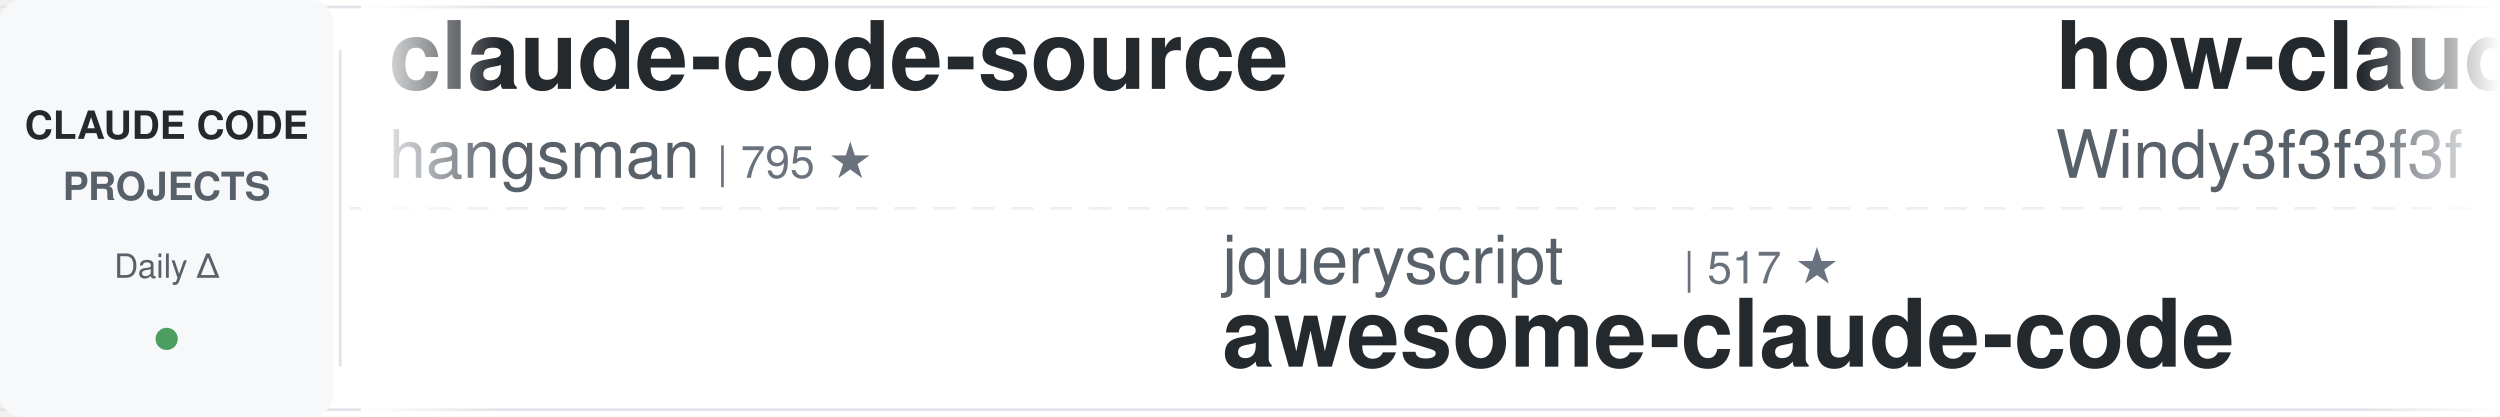
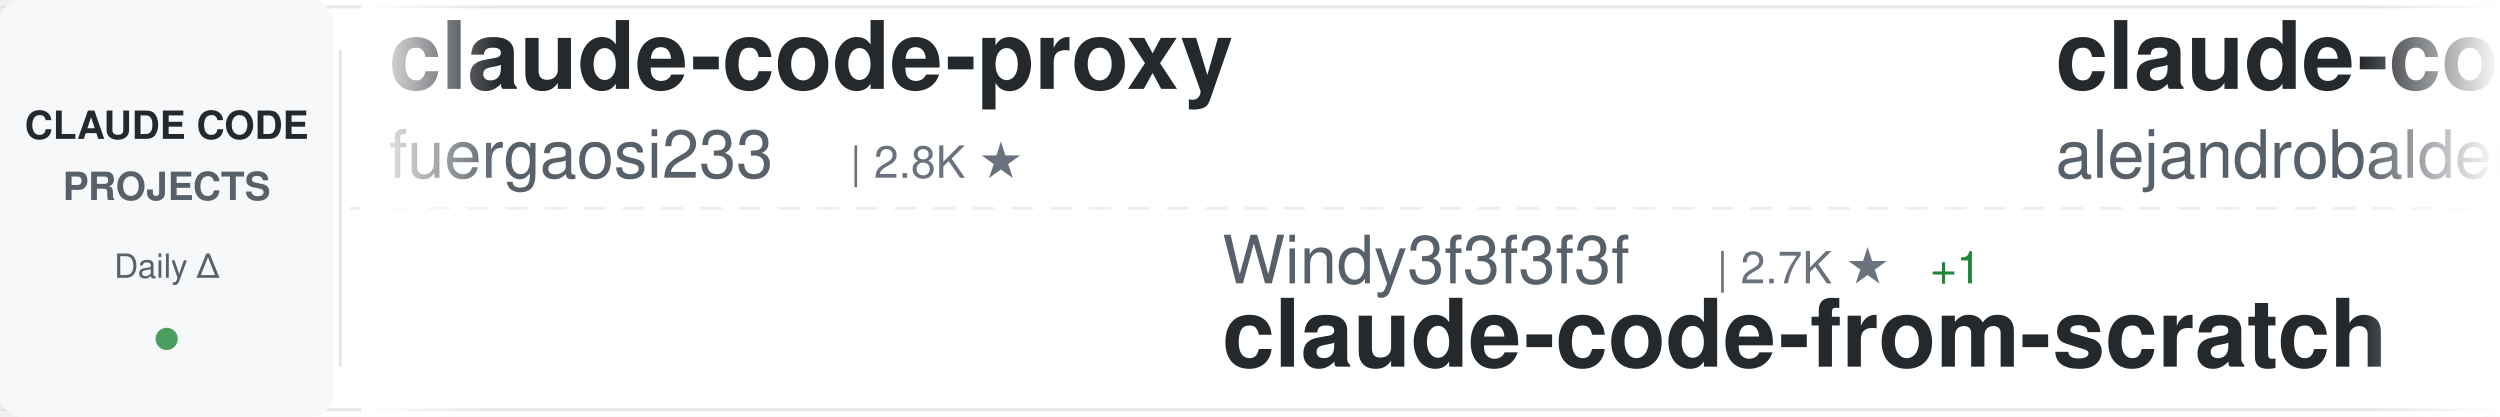
<svg xmlns="http://www.w3.org/2000/svg" width="900" height="150">
  <defs>
    <linearGradient id="awesomeLeftFade" x1="0%" y1="0%" x2="100%" y2="0%">
      <stop offset="0%" style="stop-color:#ffffff;stop-opacity:1" />
      <stop offset="100%" style="stop-color:#ffffff;stop-opacity:0" />
    </linearGradient>
    <linearGradient id="awesomeRightFade" x1="0%" y1="0%" x2="100%" y2="0%">
      <stop offset="0%" style="stop-color:#ffffff;stop-opacity:0" />
      <stop offset="100%" style="stop-color:#ffffff;stop-opacity:1" />
    </linearGradient>
  </defs>
  <rect width="900" height="150" fill="#ffffff" rx="8" />
  <rect x="0" y="2" width="900" height="1" fill="#e1e4e8" />
  <rect x="0" y="147" width="900" height="1" fill="#e1e4e8" />
  <line x1="0" y1="75" x2="900" y2="75" stroke="#e1e4e8" stroke-width="1" stroke-dasharray="8 6" opacity="0.6" />
  <rect x="0" y="0" width="120" height="150" fill="#f6f8fa" rx="8" />
  <text x="60" y="50" font-family="-apple-system, BlinkMacSystemFont, 'Segoe UI', Helvetica, Arial, sans-serif" font-size="14" font-weight="600" fill="#24292e" text-anchor="middle">CLAUDE CODE</text>
  <text x="60" y="72" font-family="-apple-system, BlinkMacSystemFont, 'Segoe UI', Helvetica, Arial, sans-serif" font-size="14" font-weight="600" fill="#586069" text-anchor="middle">PROJECTS</text>
  <text x="60" y="100" font-family="-apple-system, BlinkMacSystemFont, 'Segoe UI', Helvetica, Arial, sans-serif" font-size="12" font-weight="500" fill="#586069" text-anchor="middle">Daily Δ</text>
  <circle cx="60" cy="122" r="4" fill="#22863a" opacity="0.8" />
  <rect x="122" y="18" width="1" height="114" fill="#e1e4e8" />
  <clipPath id="awesomeTickerClip">
    <rect x="130" y="0" width="770" height="150" />
  </clipPath>
  <g clip-path="url(#awesomeTickerClip)">
    <g id="awesomeTickerItems">
      <animateTransform attributeName="transform" attributeType="XML" type="translate" from="0 0" to="-3000 0" dur="54s" repeatCount="indefinite" />
      <g transform="translate(0, 0)">
-         <text x="140" y="32" font-family="-apple-system, BlinkMacSystemFont, 'Segoe UI', Helvetica, Arial, sans-serif" font-size="34" font-weight="600" fill="#24292e">claude-code-source</text>
-         <text x="140" y="64" font-family="-apple-system, BlinkMacSystemFont, 'Segoe UI', Helvetica, Arial, sans-serif" font-size="24" font-weight="400" fill="#586069">hangsman</text>
-         <text x="258" y="64" font-family="-apple-system, BlinkMacSystemFont, 'Segoe UI', Helvetica, Arial, sans-serif" font-size="16" font-weight="500" fill="#6a737d">| 795 ★</text>
+         <text x="140" y="32" font-family="-apple-system, BlinkMacSystemFont, 'Segoe UI', Helvetica, Arial, sans-serif" font-size="34" font-weight="600" fill="#24292e">claude-code-proxy</text>
+         <text x="140" y="64" font-family="-apple-system, BlinkMacSystemFont, 'Segoe UI', Helvetica, Arial, sans-serif" font-size="24" font-weight="400" fill="#586069">fuergaosi233</text>
+         <text x="306" y="64" font-family="-apple-system, BlinkMacSystemFont, 'Segoe UI', Helvetica, Arial, sans-serif" font-size="16" font-weight="500" fill="#6a737d">| 2.8K ★</text>
      </g>
      <g transform="translate(300, 0)">
-         <text x="140" y="102" font-family="-apple-system, BlinkMacSystemFont, 'Segoe UI', Helvetica, Arial, sans-serif" font-size="24" font-weight="400" fill="#586069">jqueryscript</text>
-         <text x="306" y="102" font-family="-apple-system, BlinkMacSystemFont, 'Segoe UI', Helvetica, Arial, sans-serif" font-size="16" font-weight="500" fill="#6a737d">| 517 ★</text>
-         <text x="140" y="132" font-family="-apple-system, BlinkMacSystemFont, 'Segoe UI', Helvetica, Arial, sans-serif" font-size="34" font-weight="600" fill="#24292e">awesome-claude-code</text>
+         <text x="140" y="102" font-family="-apple-system, BlinkMacSystemFont, 'Segoe UI', Helvetica, Arial, sans-serif" font-size="24" font-weight="400" fill="#586069">Windy3f3f3f3f</text>
+         <text x="318" y="102" font-family="-apple-system, BlinkMacSystemFont, 'Segoe UI', Helvetica, Arial, sans-serif" font-size="16" font-weight="500" fill="#6a737d">| 2.7K ★</text>
+         <text x="395" y="102" font-family="-apple-system, BlinkMacSystemFont, 'Segoe UI', Helvetica, Arial, sans-serif" font-size="16" font-weight="500" fill="#22863a"> +1</text>
+         <text x="140" y="132" font-family="-apple-system, BlinkMacSystemFont, 'Segoe UI', Helvetica, Arial, sans-serif" font-size="34" font-weight="600" fill="#24292e">claude-code-from-scratch</text>
      </g>
      <g transform="translate(600, 0)">
-         <text x="140" y="32" font-family="-apple-system, BlinkMacSystemFont, 'Segoe UI', Helvetica, Arial, sans-serif" font-size="34" font-weight="600" fill="#24292e">how-claude-code-works</text>
-         <text x="140" y="64" font-family="-apple-system, BlinkMacSystemFont, 'Segoe UI', Helvetica, Arial, sans-serif" font-size="24" font-weight="400" fill="#586069">Windy3f3f3f3f</text>
-         <text x="318" y="64" font-family="-apple-system, BlinkMacSystemFont, 'Segoe UI', Helvetica, Arial, sans-serif" font-size="16" font-weight="500" fill="#6a737d">| 3.7K ★</text>
-         <text x="395" y="64" font-family="-apple-system, BlinkMacSystemFont, 'Segoe UI', Helvetica, Arial, sans-serif" font-size="16" font-weight="500" fill="#22863a"> +4</text>
+         <text x="140" y="32" font-family="-apple-system, BlinkMacSystemFont, 'Segoe UI', Helvetica, Arial, sans-serif" font-size="34" font-weight="600" fill="#24292e">claude-code-from-source</text>
+         <text x="140" y="64" font-family="-apple-system, BlinkMacSystemFont, 'Segoe UI', Helvetica, Arial, sans-serif" font-size="24" font-weight="400" fill="#586069">alejandrobalderas</text>
+         <text x="366" y="64" font-family="-apple-system, BlinkMacSystemFont, 'Segoe UI', Helvetica, Arial, sans-serif" font-size="16" font-weight="500" fill="#6a737d">| 2.8K ★</text>
      </g>
      <g transform="translate(900, 0)">
-         <text x="140" y="102" font-family="-apple-system, BlinkMacSystemFont, 'Segoe UI', Helvetica, Arial, sans-serif" font-size="24" font-weight="400" fill="#586069">techjarves</text>
-         <text x="282" y="102" font-family="-apple-system, BlinkMacSystemFont, 'Segoe UI', Helvetica, Arial, sans-serif" font-size="16" font-weight="500" fill="#6a737d">| 1.5K ★</text>
-         <text x="359" y="102" font-family="-apple-system, BlinkMacSystemFont, 'Segoe UI', Helvetica, Arial, sans-serif" font-size="16" font-weight="500" fill="#22863a"> +2</text>
-         <text x="140" y="132" font-family="-apple-system, BlinkMacSystemFont, 'Segoe UI', Helvetica, Arial, sans-serif" font-size="34" font-weight="600" fill="#24292e">ClaudeCode-Portable</text>
+         <text x="140" y="102" font-family="-apple-system, BlinkMacSystemFont, 'Segoe UI', Helvetica, Arial, sans-serif" font-size="24" font-weight="400" fill="#586069">VoltAgent</text>
+         <text x="270" y="102" font-family="-apple-system, BlinkMacSystemFont, 'Segoe UI', Helvetica, Arial, sans-serif" font-size="16" font-weight="500" fill="#6a737d">| 25.2K ★</text>
+         <text x="356" y="102" font-family="-apple-system, BlinkMacSystemFont, 'Segoe UI', Helvetica, Arial, sans-serif" font-size="16" font-weight="500" fill="#22863a"> +5</text>
+         <text x="140" y="132" font-family="-apple-system, BlinkMacSystemFont, 'Segoe UI', Helvetica, Arial, sans-serif" font-size="34" font-weight="600" fill="#24292e">awesome-claude-code-suba...</text>
      </g>
      <g transform="translate(1200, 0)">
-         <text x="140" y="32" font-family="-apple-system, BlinkMacSystemFont, 'Segoe UI', Helvetica, Arial, sans-serif" font-size="34" font-weight="600" fill="#24292e">everything-claude-code-z...</text>
-         <text x="140" y="64" font-family="-apple-system, BlinkMacSystemFont, 'Segoe UI', Helvetica, Arial, sans-serif" font-size="24" font-weight="400" fill="#586069">xu-xiang</text>
-         <text x="258" y="64" font-family="-apple-system, BlinkMacSystemFont, 'Segoe UI', Helvetica, Arial, sans-serif" font-size="16" font-weight="500" fill="#6a737d">| 2.0K ★</text>
+         <text x="140" y="32" font-family="-apple-system, BlinkMacSystemFont, 'Segoe UI', Helvetica, Arial, sans-serif" font-size="34" font-weight="600" fill="#24292e">claude-code-prompts</text>
+         <text x="140" y="64" font-family="-apple-system, BlinkMacSystemFont, 'Segoe UI', Helvetica, Arial, sans-serif" font-size="24" font-weight="400" fill="#586069">repowise-dev</text>
+         <text x="306" y="64" font-family="-apple-system, BlinkMacSystemFont, 'Segoe UI', Helvetica, Arial, sans-serif" font-size="16" font-weight="500" fill="#6a737d">| 1.2K ★</text>
      </g>
      <g transform="translate(1500, 0)">
-         <text x="140" y="102" font-family="-apple-system, BlinkMacSystemFont, 'Segoe UI', Helvetica, Arial, sans-serif" font-size="24" font-weight="400" fill="#586069">sugyan</text>
-         <text x="234" y="102" font-family="-apple-system, BlinkMacSystemFont, 'Segoe UI', Helvetica, Arial, sans-serif" font-size="16" font-weight="500" fill="#6a737d">| 1.1K ★</text>
-         <text x="140" y="132" font-family="-apple-system, BlinkMacSystemFont, 'Segoe UI', Helvetica, Arial, sans-serif" font-size="34" font-weight="600" fill="#24292e">claude-code-webui</text>
+         <text x="140" y="102" font-family="-apple-system, BlinkMacSystemFont, 'Segoe UI', Helvetica, Arial, sans-serif" font-size="24" font-weight="400" fill="#586069">darcyegb</text>
+         <text x="258" y="102" font-family="-apple-system, BlinkMacSystemFont, 'Segoe UI', Helvetica, Arial, sans-serif" font-size="16" font-weight="500" fill="#6a737d">| 765 ★</text>
+         <text x="140" y="132" font-family="-apple-system, BlinkMacSystemFont, 'Segoe UI', Helvetica, Arial, sans-serif" font-size="34" font-weight="600" fill="#24292e">ClaudeCodeAgents</text>
      </g>
      <g transform="translate(1800, 0)">
-         <text x="140" y="32" font-family="-apple-system, BlinkMacSystemFont, 'Segoe UI', Helvetica, Arial, sans-serif" font-size="34" font-weight="600" fill="#24292e">claude-code-from-scratch</text>
-         <text x="140" y="64" font-family="-apple-system, BlinkMacSystemFont, 'Segoe UI', Helvetica, Arial, sans-serif" font-size="24" font-weight="400" fill="#586069">Windy3f3f3f3f</text>
-         <text x="318" y="64" font-family="-apple-system, BlinkMacSystemFont, 'Segoe UI', Helvetica, Arial, sans-serif" font-size="16" font-weight="500" fill="#6a737d">| 2.7K ★</text>
-         <text x="395" y="64" font-family="-apple-system, BlinkMacSystemFont, 'Segoe UI', Helvetica, Arial, sans-serif" font-size="16" font-weight="500" fill="#22863a"> +1</text>
+         <text x="140" y="32" font-family="-apple-system, BlinkMacSystemFont, 'Segoe UI', Helvetica, Arial, sans-serif" font-size="34" font-weight="600" fill="#24292e">claude-code-action</text>
+         <text x="140" y="64" font-family="-apple-system, BlinkMacSystemFont, 'Segoe UI', Helvetica, Arial, sans-serif" font-size="24" font-weight="400" fill="#586069">anthropics</text>
+         <text x="282" y="64" font-family="-apple-system, BlinkMacSystemFont, 'Segoe UI', Helvetica, Arial, sans-serif" font-size="16" font-weight="500" fill="#6a737d">| 8.9K ★</text>
+         <text x="359" y="64" font-family="-apple-system, BlinkMacSystemFont, 'Segoe UI', Helvetica, Arial, sans-serif" font-size="16" font-weight="500" fill="#22863a"> +1</text>
      </g>
      <g transform="translate(2100, 0)">
-         <text x="140" y="102" font-family="-apple-system, BlinkMacSystemFont, 'Segoe UI', Helvetica, Arial, sans-serif" font-size="24" font-weight="400" fill="#586069">diet103</text>
-         <text x="246" y="102" font-family="-apple-system, BlinkMacSystemFont, 'Segoe UI', Helvetica, Arial, sans-serif" font-size="16" font-weight="500" fill="#6a737d">| 10.0K ★</text>
-         <text x="140" y="132" font-family="-apple-system, BlinkMacSystemFont, 'Segoe UI', Helvetica, Arial, sans-serif" font-size="34" font-weight="600" fill="#24292e">claude-code-infrastructu...</text>
+         <text x="140" y="102" font-family="-apple-system, BlinkMacSystemFont, 'Segoe UI', Helvetica, Arial, sans-serif" font-size="24" font-weight="400" fill="#586069">musistudio</text>
+         <text x="282" y="102" font-family="-apple-system, BlinkMacSystemFont, 'Segoe UI', Helvetica, Arial, sans-serif" font-size="16" font-weight="500" fill="#6a737d">| 37.3K ★</text>
+         <text x="368" y="102" font-family="-apple-system, BlinkMacSystemFont, 'Segoe UI', Helvetica, Arial, sans-serif" font-size="16" font-weight="500" fill="#22863a"> +5</text>
+         <text x="140" y="132" font-family="-apple-system, BlinkMacSystemFont, 'Segoe UI', Helvetica, Arial, sans-serif" font-size="34" font-weight="600" fill="#24292e">claude-code-router</text>
      </g>
      <g transform="translate(2400, 0)">
-         <text x="140" y="32" font-family="-apple-system, BlinkMacSystemFont, 'Segoe UI', Helvetica, Arial, sans-serif" font-size="34" font-weight="600" fill="#24292e">claude-code-source</text>
-         <text x="140" y="64" font-family="-apple-system, BlinkMacSystemFont, 'Segoe UI', Helvetica, Arial, sans-serif" font-size="24" font-weight="400" fill="#586069">AprilNEA</text>
-         <text x="258" y="64" font-family="-apple-system, BlinkMacSystemFont, 'Segoe UI', Helvetica, Arial, sans-serif" font-size="16" font-weight="500" fill="#6a737d">| 391 ★</text>
+         <text x="140" y="32" font-family="-apple-system, BlinkMacSystemFont, 'Segoe UI', Helvetica, Arial, sans-serif" font-size="34" font-weight="600" fill="#24292e">claude-code-rev</text>
+         <text x="140" y="64" font-family="-apple-system, BlinkMacSystemFont, 'Segoe UI', Helvetica, Arial, sans-serif" font-size="24" font-weight="400" fill="#586069">oboard</text>
+         <text x="234" y="64" font-family="-apple-system, BlinkMacSystemFont, 'Segoe UI', Helvetica, Arial, sans-serif" font-size="16" font-weight="500" fill="#6a737d">| 3.3K ★</text>
+         <text x="311" y="64" font-family="-apple-system, BlinkMacSystemFont, 'Segoe UI', Helvetica, Arial, sans-serif" font-size="16" font-weight="500" fill="#22863a"> +1</text>
      </g>
      <g transform="translate(2700, 0)">
-         <text x="140" y="102" font-family="-apple-system, BlinkMacSystemFont, 'Segoe UI', Helvetica, Arial, sans-serif" font-size="24" font-weight="400" fill="#586069">ykdojo</text>
-         <text x="234" y="102" font-family="-apple-system, BlinkMacSystemFont, 'Segoe UI', Helvetica, Arial, sans-serif" font-size="16" font-weight="500" fill="#6a737d">| 10.1K ★</text>
-         <text x="320" y="102" font-family="-apple-system, BlinkMacSystemFont, 'Segoe UI', Helvetica, Arial, sans-serif" font-size="16" font-weight="500" fill="#cb2431"> -1</text>
-         <text x="140" y="132" font-family="-apple-system, BlinkMacSystemFont, 'Segoe UI', Helvetica, Arial, sans-serif" font-size="34" font-weight="600" fill="#24292e">claude-code-tips</text>
+         <text x="140" y="102" font-family="-apple-system, BlinkMacSystemFont, 'Segoe UI', Helvetica, Arial, sans-serif" font-size="24" font-weight="400" fill="#586069">ponponon</text>
+         <text x="258" y="102" font-family="-apple-system, BlinkMacSystemFont, 'Segoe UI', Helvetica, Arial, sans-serif" font-size="16" font-weight="500" fill="#6a737d">| 2.3K ★</text>
+         <text x="140" y="132" font-family="-apple-system, BlinkMacSystemFont, 'Segoe UI', Helvetica, Arial, sans-serif" font-size="34" font-weight="600" fill="#24292e">claude_code_src</text>
      </g>
      <g transform="translate(3000, 0)">
-         <text x="140" y="32" font-family="-apple-system, BlinkMacSystemFont, 'Segoe UI', Helvetica, Arial, sans-serif" font-size="34" font-weight="600" fill="#24292e">claude-code-source</text>
-         <text x="140" y="64" font-family="-apple-system, BlinkMacSystemFont, 'Segoe UI', Helvetica, Arial, sans-serif" font-size="24" font-weight="400" fill="#586069">hangsman</text>
-         <text x="258" y="64" font-family="-apple-system, BlinkMacSystemFont, 'Segoe UI', Helvetica, Arial, sans-serif" font-size="16" font-weight="500" fill="#6a737d">| 795 ★</text>
+         <text x="140" y="32" font-family="-apple-system, BlinkMacSystemFont, 'Segoe UI', Helvetica, Arial, sans-serif" font-size="34" font-weight="600" fill="#24292e">claude-code-proxy</text>
+         <text x="140" y="64" font-family="-apple-system, BlinkMacSystemFont, 'Segoe UI', Helvetica, Arial, sans-serif" font-size="24" font-weight="400" fill="#586069">fuergaosi233</text>
+         <text x="306" y="64" font-family="-apple-system, BlinkMacSystemFont, 'Segoe UI', Helvetica, Arial, sans-serif" font-size="16" font-weight="500" fill="#6a737d">| 2.8K ★</text>
      </g>
      <g transform="translate(3300, 0)">
-         <text x="140" y="102" font-family="-apple-system, BlinkMacSystemFont, 'Segoe UI', Helvetica, Arial, sans-serif" font-size="24" font-weight="400" fill="#586069">jqueryscript</text>
-         <text x="306" y="102" font-family="-apple-system, BlinkMacSystemFont, 'Segoe UI', Helvetica, Arial, sans-serif" font-size="16" font-weight="500" fill="#6a737d">| 517 ★</text>
-         <text x="140" y="132" font-family="-apple-system, BlinkMacSystemFont, 'Segoe UI', Helvetica, Arial, sans-serif" font-size="34" font-weight="600" fill="#24292e">awesome-claude-code</text>
+         <text x="140" y="102" font-family="-apple-system, BlinkMacSystemFont, 'Segoe UI', Helvetica, Arial, sans-serif" font-size="24" font-weight="400" fill="#586069">Windy3f3f3f3f</text>
+         <text x="318" y="102" font-family="-apple-system, BlinkMacSystemFont, 'Segoe UI', Helvetica, Arial, sans-serif" font-size="16" font-weight="500" fill="#6a737d">| 2.7K ★</text>
+         <text x="395" y="102" font-family="-apple-system, BlinkMacSystemFont, 'Segoe UI', Helvetica, Arial, sans-serif" font-size="16" font-weight="500" fill="#22863a"> +1</text>
+         <text x="140" y="132" font-family="-apple-system, BlinkMacSystemFont, 'Segoe UI', Helvetica, Arial, sans-serif" font-size="34" font-weight="600" fill="#24292e">claude-code-from-scratch</text>
      </g>
      <g transform="translate(3600, 0)">
-         <text x="140" y="32" font-family="-apple-system, BlinkMacSystemFont, 'Segoe UI', Helvetica, Arial, sans-serif" font-size="34" font-weight="600" fill="#24292e">how-claude-code-works</text>
-         <text x="140" y="64" font-family="-apple-system, BlinkMacSystemFont, 'Segoe UI', Helvetica, Arial, sans-serif" font-size="24" font-weight="400" fill="#586069">Windy3f3f3f3f</text>
-         <text x="318" y="64" font-family="-apple-system, BlinkMacSystemFont, 'Segoe UI', Helvetica, Arial, sans-serif" font-size="16" font-weight="500" fill="#6a737d">| 3.7K ★</text>
-         <text x="395" y="64" font-family="-apple-system, BlinkMacSystemFont, 'Segoe UI', Helvetica, Arial, sans-serif" font-size="16" font-weight="500" fill="#22863a"> +4</text>
+         <text x="140" y="32" font-family="-apple-system, BlinkMacSystemFont, 'Segoe UI', Helvetica, Arial, sans-serif" font-size="34" font-weight="600" fill="#24292e">claude-code-from-source</text>
+         <text x="140" y="64" font-family="-apple-system, BlinkMacSystemFont, 'Segoe UI', Helvetica, Arial, sans-serif" font-size="24" font-weight="400" fill="#586069">alejandrobalderas</text>
+         <text x="366" y="64" font-family="-apple-system, BlinkMacSystemFont, 'Segoe UI', Helvetica, Arial, sans-serif" font-size="16" font-weight="500" fill="#6a737d">| 2.8K ★</text>
      </g>
      <g transform="translate(3900, 0)">
-         <text x="140" y="102" font-family="-apple-system, BlinkMacSystemFont, 'Segoe UI', Helvetica, Arial, sans-serif" font-size="24" font-weight="400" fill="#586069">techjarves</text>
-         <text x="282" y="102" font-family="-apple-system, BlinkMacSystemFont, 'Segoe UI', Helvetica, Arial, sans-serif" font-size="16" font-weight="500" fill="#6a737d">| 1.5K ★</text>
-         <text x="359" y="102" font-family="-apple-system, BlinkMacSystemFont, 'Segoe UI', Helvetica, Arial, sans-serif" font-size="16" font-weight="500" fill="#22863a"> +2</text>
-         <text x="140" y="132" font-family="-apple-system, BlinkMacSystemFont, 'Segoe UI', Helvetica, Arial, sans-serif" font-size="34" font-weight="600" fill="#24292e">ClaudeCode-Portable</text>
+         <text x="140" y="102" font-family="-apple-system, BlinkMacSystemFont, 'Segoe UI', Helvetica, Arial, sans-serif" font-size="24" font-weight="400" fill="#586069">VoltAgent</text>
+         <text x="270" y="102" font-family="-apple-system, BlinkMacSystemFont, 'Segoe UI', Helvetica, Arial, sans-serif" font-size="16" font-weight="500" fill="#6a737d">| 25.2K ★</text>
+         <text x="356" y="102" font-family="-apple-system, BlinkMacSystemFont, 'Segoe UI', Helvetica, Arial, sans-serif" font-size="16" font-weight="500" fill="#22863a"> +5</text>
+         <text x="140" y="132" font-family="-apple-system, BlinkMacSystemFont, 'Segoe UI', Helvetica, Arial, sans-serif" font-size="34" font-weight="600" fill="#24292e">awesome-claude-code-suba...</text>
      </g>
    </g>
  </g>
  <rect x="130" y="0" width="50" height="150" fill="url(#awesomeLeftFade)" />
  <rect x="850" y="0" width="50" height="150" fill="url(#awesomeRightFade)" />
</svg>
